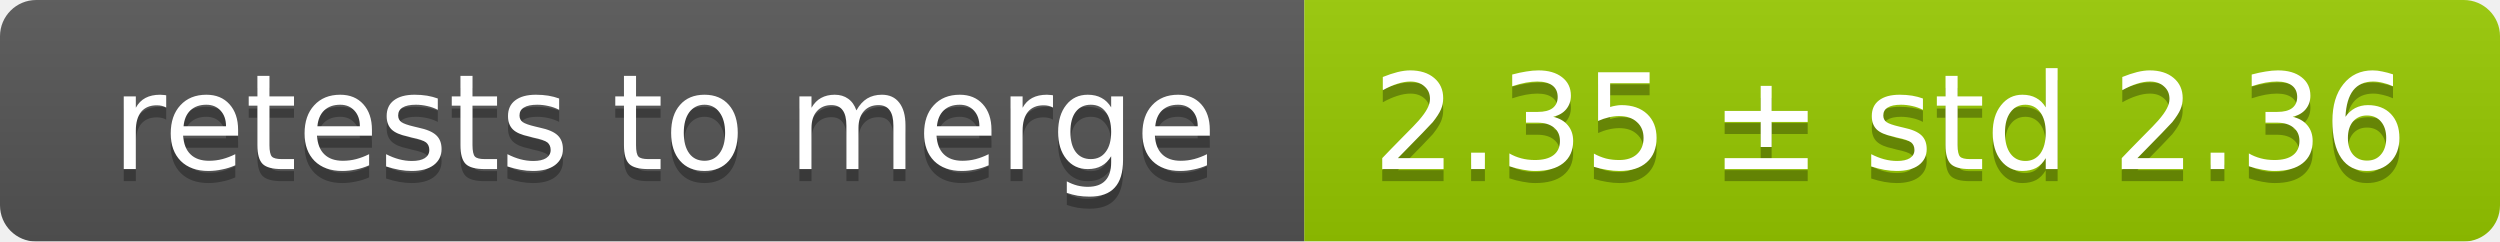
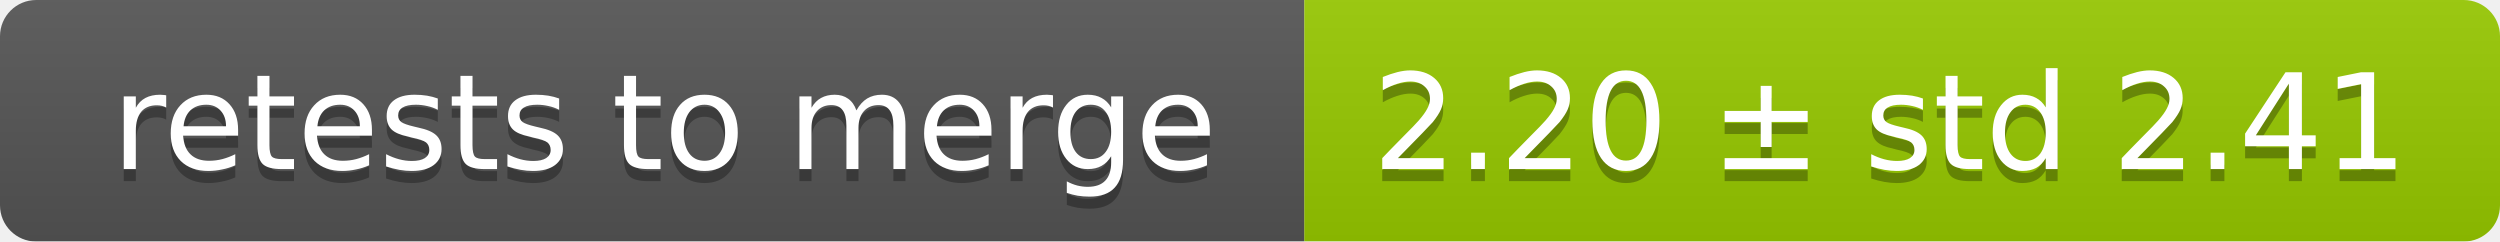
<svg xmlns="http://www.w3.org/2000/svg" width="207" height="20">
  <linearGradient id="smooth" x2="0" y2="100%">
    <stop offset="0" stop-color="#bbb" stop-opacity=".1" />
    <stop offset="1" stop-opacity=".1" />
  </linearGradient>
  <mask id="round">
    <rect width="207" height="20" rx="3" fill="#fff" />
  </mask>
  <g mask="url(#round)">
    <rect width="108" height="20" fill="#555" />
    <rect x="108" width="99" height="20" fill="#97ca00" />
    <rect width="207" height="20" fill="url(#smooth)" />
  </g>
  <g fill="#fff" text-anchor="middle" font-family="DejaVu Sans,Verdana,Geneva,sans-serif" font-size="11">
    <text x="55" y="15" fill="#010101" fill-opacity=".3">retests to merge</text>
    <text x="55" y="14">retests to merge</text>
-     <text x="156.5" y="15" fill="#010101" fill-opacity=".3">2.35 ± std 2.36</text>
-     <text x="156.5" y="14">2.35 ± std 2.36</text>
+     <text x="156.5" y="15" fill="#010101" fill-opacity=".3">2.20 ± std 2.41</text>
+     <text x="156.5" y="14">2.20 ± std 2.41</text>
  </g>
</svg>
